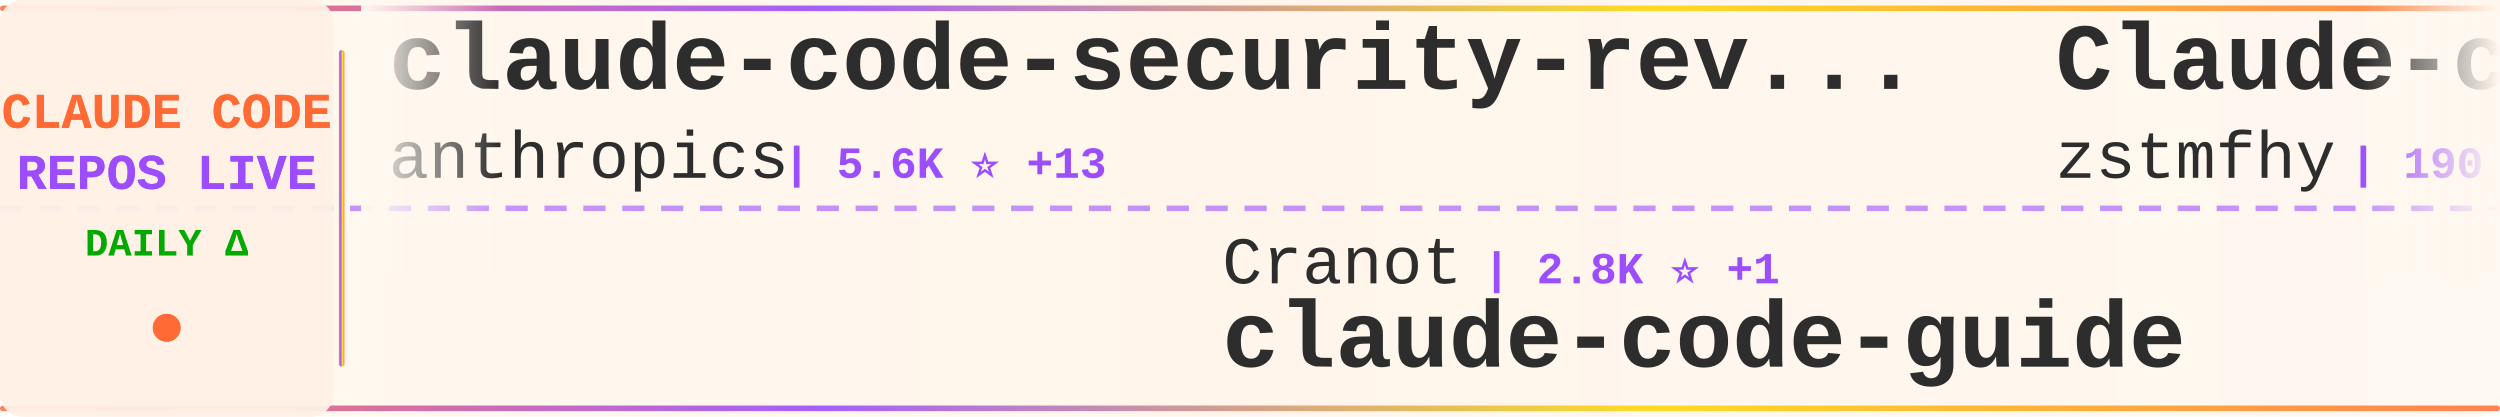
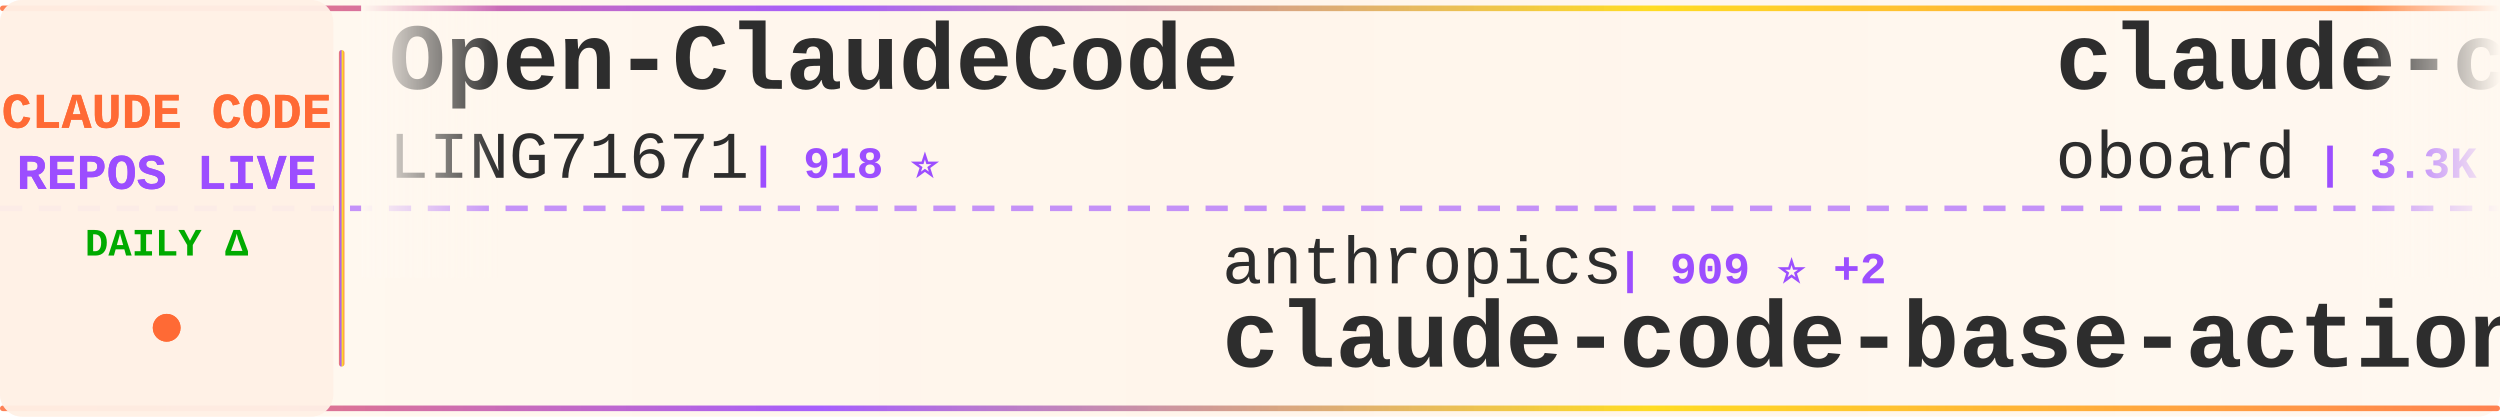
<svg xmlns="http://www.w3.org/2000/svg" width="900" height="150">
  <defs>
    <linearGradient id="tickerBg" x1="0%" y1="0%" x2="100%" y2="0%">
      <stop offset="0%" style="stop-color:#fff8f0;stop-opacity:0.98" />
      <stop offset="50%" style="stop-color:#fff5eb;stop-opacity:1" />
      <stop offset="100%" style="stop-color:#fff8f0;stop-opacity:0.98" />
    </linearGradient>
    <linearGradient id="borderGrad" x1="0%" y1="0%" x2="100%" y2="0%">
      <stop offset="0%" style="stop-color:#FF6B35;stop-opacity:0.85">
        <animate attributeName="stop-opacity" values="0.85;1;0.85" dur="2s" repeatCount="indefinite" />
      </stop>
      <stop offset="33%" style="stop-color:#9C4EFF;stop-opacity:0.9">
        <animate attributeName="stop-opacity" values="0.9;1;0.9" dur="2.2s" repeatCount="indefinite" />
      </stop>
      <stop offset="66%" style="stop-color:#FFD700;stop-opacity:0.85">
        <animate attributeName="stop-opacity" values="0.85;1;0.85" dur="1.8s" repeatCount="indefinite" />
      </stop>
      <stop offset="100%" style="stop-color:#FF6B35;stop-opacity:0.85">
        <animate attributeName="stop-opacity" values="0.85;1;0.85" dur="2s" repeatCount="indefinite" />
      </stop>
    </linearGradient>
    <filter id="textGlow">
      <feGaussianBlur stdDeviation="0.15" result="coloredBlur" />
      <feMerge>
        <feMergeNode in="coloredBlur" />
        <feMergeNode in="SourceGraphic" />
      </feMerge>
    </filter>
    <filter id="metricGlow">
      <feGaussianBlur stdDeviation="0.2" result="coloredBlur" />
      <feMerge>
        <feMergeNode in="coloredBlur" />
        <feMergeNode in="SourceGraphic" />
      </feMerge>
    </filter>
    <linearGradient id="leftFade" x1="0%" y1="0%" x2="100%" y2="0%">
      <stop offset="0%" style="stop-color:#fff8f0;stop-opacity:1" />
      <stop offset="100%" style="stop-color:#fff8f0;stop-opacity:0" />
    </linearGradient>
    <linearGradient id="rightFade" x1="0%" y1="0%" x2="100%" y2="0%">
      <stop offset="0%" style="stop-color:#fff8f0;stop-opacity:0" />
      <stop offset="100%" style="stop-color:#fff8f0;stop-opacity:1" />
    </linearGradient>
  </defs>
  <rect width="900" height="150" fill="url(#tickerBg)" rx="8" />
  <rect x="0" y="2" width="900" height="2" fill="url(#borderGrad)" rx="1" />
  <rect x="0" y="146" width="900" height="2" fill="url(#borderGrad)" rx="1" />
  <line x1="0" y1="75" x2="900" y2="75" stroke="#9C4EFF" stroke-width="2" stroke-dasharray="8 6" opacity="0.6" />
  <rect x="0" y="0" width="120" height="150" fill="#fff0e6" opacity="0.95" rx="8" />
  <text x="60" y="46" font-family="'Courier New', monospace" font-size="18" font-weight="bold" fill="#FF6B35" text-anchor="middle" filter="url(#textGlow)">
    CLAUDE CODE
  </text>
  <text x="60" y="68" font-family="'Courier New', monospace" font-size="18" font-weight="bold" fill="#9C4EFF" text-anchor="middle" filter="url(#textGlow)">
    REPOS LIVE
  </text>
  <text x="60" y="92" font-family="'Courier New', monospace" font-size="14" font-weight="bold" fill="#00aa00" text-anchor="middle">
    DAILY Δ
  </text>
  <circle cx="60" cy="118" r="5" fill="#FF6B35" filter="url(#metricGlow)">
    <animate attributeName="r" values="4;6;4" dur="1.5s" repeatCount="indefinite" />
    <animate attributeName="opacity" values="0.6;1;0.6" dur="1.5s" repeatCount="indefinite" />
  </circle>
  <rect x="122" y="18" width="2" height="114" fill="url(#borderGrad)" rx="1" />
  <clipPath id="tickerClip">
    <rect x="130" y="0" width="770" height="150" />
  </clipPath>
  <g clip-path="url(#tickerClip)">
    <g id="tickerItems">
      <animateTransform attributeName="transform" attributeType="XML" type="translate" from="0 0" to="-3000 0" dur="54s" repeatCount="indefinite" />
      <g transform="translate(0, 0)">
-         <text x="140" y="32" font-family="'Courier New', monospace" font-size="34" font-weight="bold" fill="#2d2d2d">claude-code-security-rev...</text>
-         <text x="140" y="64" font-family="'Courier New', monospace" font-size="24" font-weight="normal" fill="#2d2d2d" opacity="1.0">anthropics</text>
-         <text x="282" y="64" font-family="'Courier New', monospace" font-size="16" font-weight="bold" fill="#9C4EFF"> | 5.6K ⭐ +13</text>
+         <text x="140" y="32" font-family="'Courier New', monospace" font-size="34" font-weight="bold" fill="#2d2d2d">Open-ClaudeCode</text>
+         <text x="140" y="64" font-family="'Courier New', monospace" font-size="24" font-weight="normal" fill="#2d2d2d" opacity="1.0">LING71671</text>
+         <text x="270" y="64" font-family="'Courier New', monospace" font-size="16" font-weight="bold" fill="#9C4EFF"> | 918 ⭐</text>
      </g>
      <g transform="translate(300, 0)">
-         <text x="140" y="102" font-family="'Courier New', monospace" font-size="24" font-weight="normal" fill="#2d2d2d" opacity="1.0">Cranot</text>
-         <text x="234" y="102" font-family="'Courier New', monospace" font-size="16" font-weight="bold" fill="#9C4EFF"> | 2.8K ⭐ +1</text>
-         <text x="140" y="132" font-family="'Courier New', monospace" font-size="34" font-weight="bold" fill="#2d2d2d">claude-code-guide</text>
+         <text x="140" y="102" font-family="'Courier New', monospace" font-size="24" font-weight="normal" fill="#2d2d2d" opacity="1.0">anthropics</text>
+         <text x="282" y="102" font-family="'Courier New', monospace" font-size="16" font-weight="bold" fill="#9C4EFF"> | 909 ⭐ +2</text>
+         <text x="140" y="132" font-family="'Courier New', monospace" font-size="34" font-weight="bold" fill="#2d2d2d">claude-code-base-action</text>
      </g>
      <g transform="translate(600, 0)">
-         <text x="140" y="32" font-family="'Courier New', monospace" font-size="34" font-weight="bold" fill="#2d2d2d">Claude-code</text>
-         <text x="140" y="64" font-family="'Courier New', monospace" font-size="24" font-weight="normal" fill="#2d2d2d" opacity="1.0">zstmfhy</text>
-         <text x="246" y="64" font-family="'Courier New', monospace" font-size="16" font-weight="bold" fill="#9C4EFF"> | 190 ⭐</text>
+         <text x="140" y="32" font-family="'Courier New', monospace" font-size="34" font-weight="bold" fill="#2d2d2d">claude-code-rev</text>
+         <text x="140" y="64" font-family="'Courier New', monospace" font-size="24" font-weight="normal" fill="#2d2d2d" opacity="1.0">oboard</text>
+         <text x="234" y="64" font-family="'Courier New', monospace" font-size="16" font-weight="bold" fill="#9C4EFF"> | 3.3K ⭐ +2</text>
      </g>
      <g transform="translate(900, 0)">
-         <text x="140" y="102" font-family="'Courier New', monospace" font-size="24" font-weight="normal" fill="#2d2d2d" opacity="1.0">huangjia2019</text>
-         <text x="306" y="102" font-family="'Courier New', monospace" font-size="16" font-weight="bold" fill="#9C4EFF"> | 984 ⭐ +4</text>
-         <text x="140" y="132" font-family="'Courier New', monospace" font-size="34" font-weight="bold" fill="#2d2d2d">claude-code-engineering</text>
+         <text x="140" y="102" font-family="'Courier New', monospace" font-size="24" font-weight="normal" fill="#2d2d2d" opacity="1.0">luyao618</text>
+         <text x="258" y="102" font-family="'Courier New', monospace" font-size="16" font-weight="bold" fill="#9C4EFF"> | 1.6K ⭐ +1</text>
+         <text x="140" y="132" font-family="'Courier New', monospace" font-size="34" font-weight="bold" fill="#2d2d2d">Claude-Code-Source-Study</text>
      </g>
      <g transform="translate(1200, 0)">
+         <text x="140" y="32" font-family="'Courier New', monospace" font-size="34" font-weight="bold" fill="#2d2d2d">claude-code-analysis</text>
+         <text x="140" y="64" font-family="'Courier New', monospace" font-size="24" font-weight="normal" fill="#2d2d2d" opacity="1.0">liuup</text>
+         <text x="222" y="64" font-family="'Courier New', monospace" font-size="16" font-weight="bold" fill="#9C4EFF"> | 3.6K ⭐ +6</text>
+       </g>
+       <g transform="translate(1500, 0)">
+         <text x="140" y="102" font-family="'Courier New', monospace" font-size="24" font-weight="normal" fill="#2d2d2d" opacity="1.0">xu-xiang</text>
+         <text x="258" y="102" font-family="'Courier New', monospace" font-size="16" font-weight="bold" fill="#9C4EFF"> | 1.7K ⭐ +6</text>
+         <text x="140" y="132" font-family="'Courier New', monospace" font-size="34" font-weight="bold" fill="#2d2d2d">everything-claude-code-z...</text>
+       </g>
+       <g transform="translate(1800, 0)">
+         <text x="140" y="32" font-family="'Courier New', monospace" font-size="34" font-weight="bold" fill="#2d2d2d">Claude-Code</text>
+         <text x="140" y="64" font-family="'Courier New', monospace" font-size="24" font-weight="normal" fill="#2d2d2d" opacity="1.0">KPR111</text>
+         <text x="234" y="64" font-family="'Courier New', monospace" font-size="16" font-weight="bold" fill="#9C4EFF"> | 18 ⭐</text>
+       </g>
+       <g transform="translate(2100, 0)">
+         <text x="140" y="102" font-family="'Courier New', monospace" font-size="24" font-weight="normal" fill="#2d2d2d" opacity="1.0">Windy3f3f3f3f</text>
+         <text x="318" y="102" font-family="'Courier New', monospace" font-size="16" font-weight="bold" fill="#9C4EFF"> | 3.2K ⭐ +19</text>
+         <text x="140" y="132" font-family="'Courier New', monospace" font-size="34" font-weight="bold" fill="#2d2d2d">how-claude-code-works</text>
+       </g>
+       <g transform="translate(2400, 0)">
        <text x="140" y="32" font-family="'Courier New', monospace" font-size="34" font-weight="bold" fill="#2d2d2d">claude-code-source-build</text>
        <text x="140" y="64" font-family="'Courier New', monospace" font-size="24" font-weight="normal" fill="#2d2d2d" opacity="1.0">andrew-kramer-inno</text>
        <text x="378" y="64" font-family="'Courier New', monospace" font-size="16" font-weight="bold" fill="#9C4EFF"> | 595 ⭐</text>
      </g>
-       <g transform="translate(1500, 0)">
-         <text x="140" y="102" font-family="'Courier New', monospace" font-size="24" font-weight="normal" fill="#2d2d2d" opacity="1.0">777genius</text>
-         <text x="270" y="102" font-family="'Courier New', monospace" font-size="16" font-weight="bold" fill="#9C4EFF"> | 919 ⭐</text>
-         <text x="140" y="132" font-family="'Courier New', monospace" font-size="34" font-weight="bold" fill="#2d2d2d">claude-code-source-code</text>
-       </g>
-       <g transform="translate(1800, 0)">
-         <text x="140" y="32" font-family="'Courier New', monospace" font-size="34" font-weight="bold" fill="#2d2d2d">everything-claude-code-z...</text>
-         <text x="140" y="64" font-family="'Courier New', monospace" font-size="24" font-weight="normal" fill="#2d2d2d" opacity="1.0">xu-xiang</text>
-         <text x="258" y="64" font-family="'Courier New', monospace" font-size="16" font-weight="bold" fill="#9C4EFF"> | 1.7K ⭐ +5</text>
-       </g>
-       <g transform="translate(2100, 0)">
-         <text x="140" y="102" font-family="'Courier New', monospace" font-size="24" font-weight="normal" fill="#2d2d2d" opacity="1.0">krusemediallc</text>
-         <text x="318" y="102" font-family="'Courier New', monospace" font-size="16" font-weight="bold" fill="#9C4EFF"> | 1.0K ⭐ +3</text>
-         <text x="140" y="132" font-family="'Courier New', monospace" font-size="34" font-weight="bold" fill="#2d2d2d">arcads-claude-code</text>
-       </g>
-       <g transform="translate(2400, 0)">
-         <text x="140" y="32" font-family="'Courier New', monospace" font-size="34" font-weight="bold" fill="#2d2d2d">claude-skills</text>
-         <text x="140" y="64" font-family="'Courier New', monospace" font-size="24" font-weight="normal" fill="#2d2d2d" opacity="1.0">alirezarezvani</text>
-         <text x="330" y="64" font-family="'Courier New', monospace" font-size="16" font-weight="bold" fill="#9C4EFF"> | 22.7K ⭐ +82</text>
-       </g>
      <g transform="translate(2700, 0)">
-         <text x="140" y="102" font-family="'Courier New', monospace" font-size="24" font-weight="normal" fill="#2d2d2d" opacity="1.0">Yeachan-Heo</text>
-         <text x="294" y="102" font-family="'Courier New', monospace" font-size="16" font-weight="bold" fill="#9C4EFF"> | 37.8K ⭐ +36</text>
-         <text x="140" y="132" font-family="'Courier New', monospace" font-size="34" font-weight="bold" fill="#2d2d2d">oh-my-claudecode</text>
+         <text x="140" y="102" font-family="'Courier New', monospace" font-size="24" font-weight="normal" fill="#2d2d2d" opacity="1.0">https-deeplearning-ai</text>
+         <text x="414" y="102" font-family="'Courier New', monospace" font-size="16" font-weight="bold" fill="#9C4EFF"> | 533 ⭐</text>
+         <text x="140" y="132" font-family="'Courier New', monospace" font-size="34" font-weight="bold" fill="#2d2d2d">sc-claude-code-files</text>
      </g>
      <g transform="translate(3000, 0)">
-         <text x="140" y="32" font-family="'Courier New', monospace" font-size="34" font-weight="bold" fill="#2d2d2d">claude-code-security-rev...</text>
-         <text x="140" y="64" font-family="'Courier New', monospace" font-size="24" font-weight="normal" fill="#2d2d2d" opacity="1.0">anthropics</text>
-         <text x="282" y="64" font-family="'Courier New', monospace" font-size="16" font-weight="bold" fill="#9C4EFF"> | 5.6K ⭐ +13</text>
+         <text x="140" y="32" font-family="'Courier New', monospace" font-size="34" font-weight="bold" fill="#2d2d2d">Open-ClaudeCode</text>
+         <text x="140" y="64" font-family="'Courier New', monospace" font-size="24" font-weight="normal" fill="#2d2d2d" opacity="1.0">LING71671</text>
+         <text x="270" y="64" font-family="'Courier New', monospace" font-size="16" font-weight="bold" fill="#9C4EFF"> | 918 ⭐</text>
      </g>
      <g transform="translate(3300, 0)">
-         <text x="140" y="102" font-family="'Courier New', monospace" font-size="24" font-weight="normal" fill="#2d2d2d" opacity="1.0">Cranot</text>
-         <text x="234" y="102" font-family="'Courier New', monospace" font-size="16" font-weight="bold" fill="#9C4EFF"> | 2.8K ⭐ +1</text>
-         <text x="140" y="132" font-family="'Courier New', monospace" font-size="34" font-weight="bold" fill="#2d2d2d">claude-code-guide</text>
+         <text x="140" y="102" font-family="'Courier New', monospace" font-size="24" font-weight="normal" fill="#2d2d2d" opacity="1.0">anthropics</text>
+         <text x="282" y="102" font-family="'Courier New', monospace" font-size="16" font-weight="bold" fill="#9C4EFF"> | 909 ⭐ +2</text>
+         <text x="140" y="132" font-family="'Courier New', monospace" font-size="34" font-weight="bold" fill="#2d2d2d">claude-code-base-action</text>
      </g>
      <g transform="translate(3600, 0)">
-         <text x="140" y="32" font-family="'Courier New', monospace" font-size="34" font-weight="bold" fill="#2d2d2d">Claude-code</text>
-         <text x="140" y="64" font-family="'Courier New', monospace" font-size="24" font-weight="normal" fill="#2d2d2d" opacity="1.0">zstmfhy</text>
-         <text x="246" y="64" font-family="'Courier New', monospace" font-size="16" font-weight="bold" fill="#9C4EFF"> | 190 ⭐</text>
+         <text x="140" y="32" font-family="'Courier New', monospace" font-size="34" font-weight="bold" fill="#2d2d2d">claude-code-rev</text>
+         <text x="140" y="64" font-family="'Courier New', monospace" font-size="24" font-weight="normal" fill="#2d2d2d" opacity="1.0">oboard</text>
+         <text x="234" y="64" font-family="'Courier New', monospace" font-size="16" font-weight="bold" fill="#9C4EFF"> | 3.3K ⭐ +2</text>
      </g>
      <g transform="translate(3900, 0)">
-         <text x="140" y="102" font-family="'Courier New', monospace" font-size="24" font-weight="normal" fill="#2d2d2d" opacity="1.0">huangjia2019</text>
-         <text x="306" y="102" font-family="'Courier New', monospace" font-size="16" font-weight="bold" fill="#9C4EFF"> | 984 ⭐ +4</text>
-         <text x="140" y="132" font-family="'Courier New', monospace" font-size="34" font-weight="bold" fill="#2d2d2d">claude-code-engineering</text>
+         <text x="140" y="102" font-family="'Courier New', monospace" font-size="24" font-weight="normal" fill="#2d2d2d" opacity="1.0">luyao618</text>
+         <text x="258" y="102" font-family="'Courier New', monospace" font-size="16" font-weight="bold" fill="#9C4EFF"> | 1.6K ⭐ +1</text>
+         <text x="140" y="132" font-family="'Courier New', monospace" font-size="34" font-weight="bold" fill="#2d2d2d">Claude-Code-Source-Study</text>
      </g>
    </g>
  </g>
  <rect x="130" y="0" width="50" height="100" fill="url(#leftFade)" />
  <rect x="850" y="0" width="50" height="100" fill="url(#rightFade)" />
</svg>
